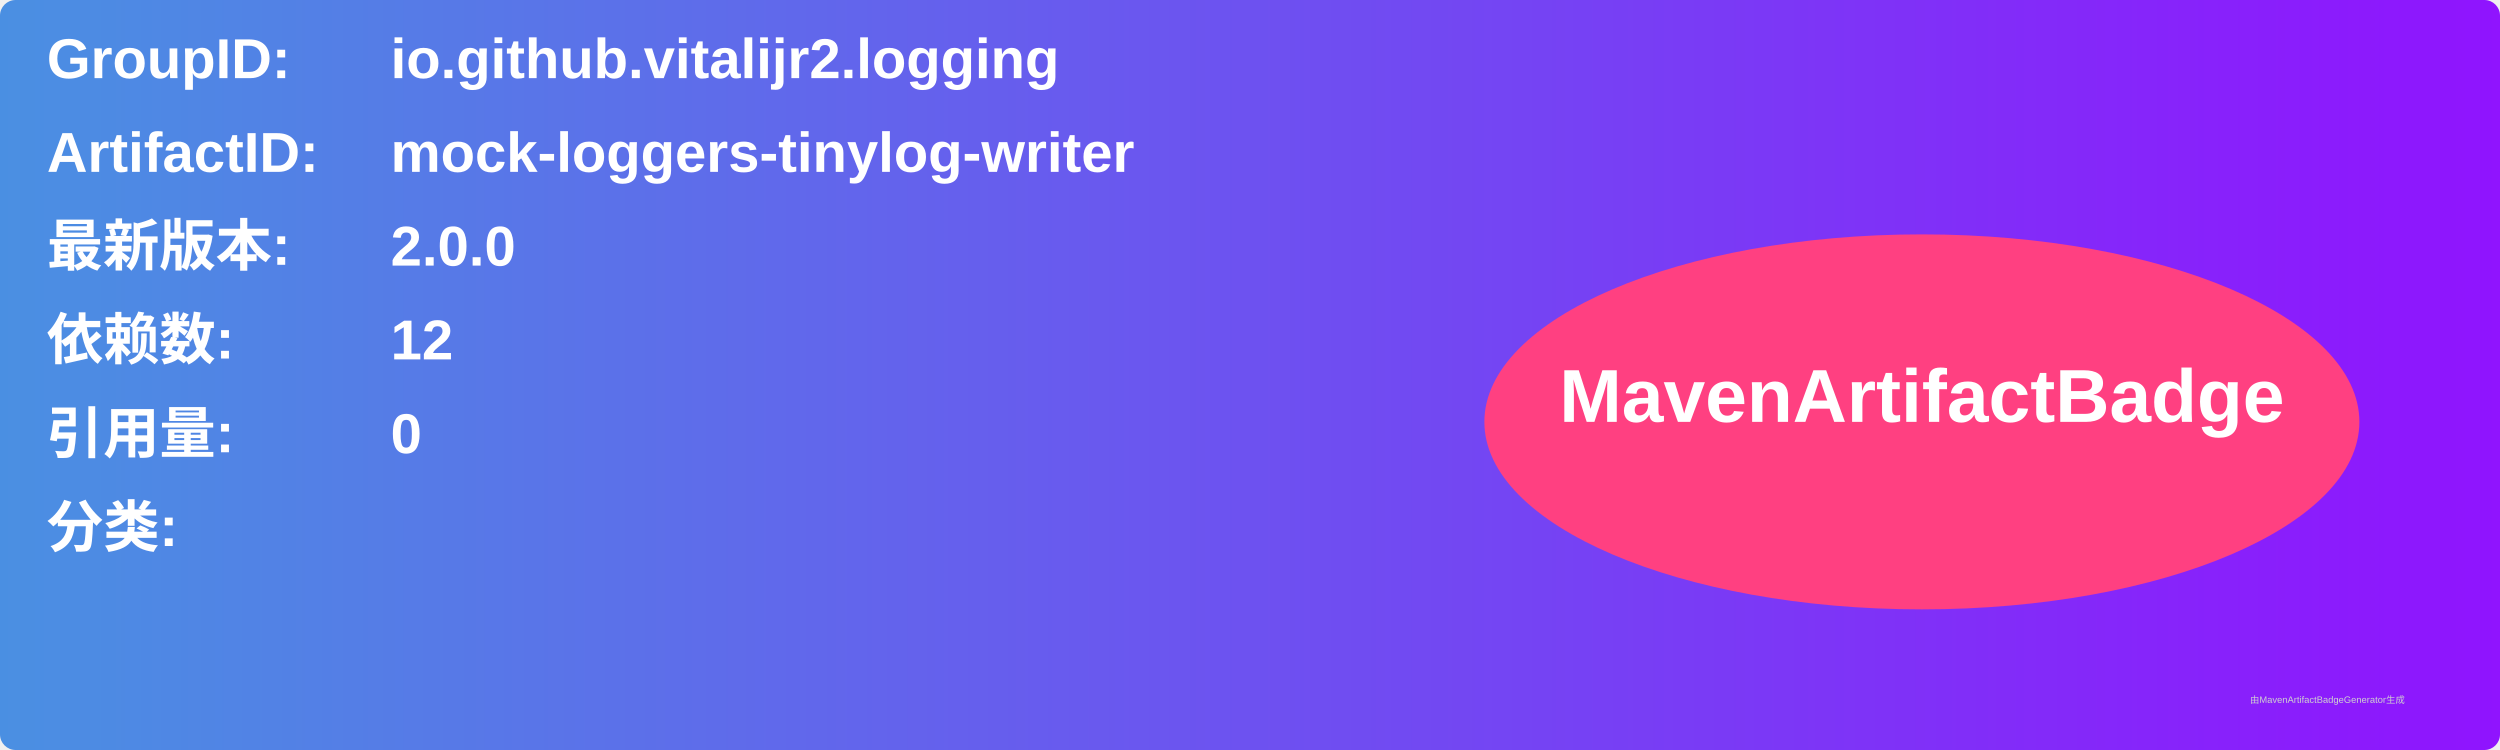
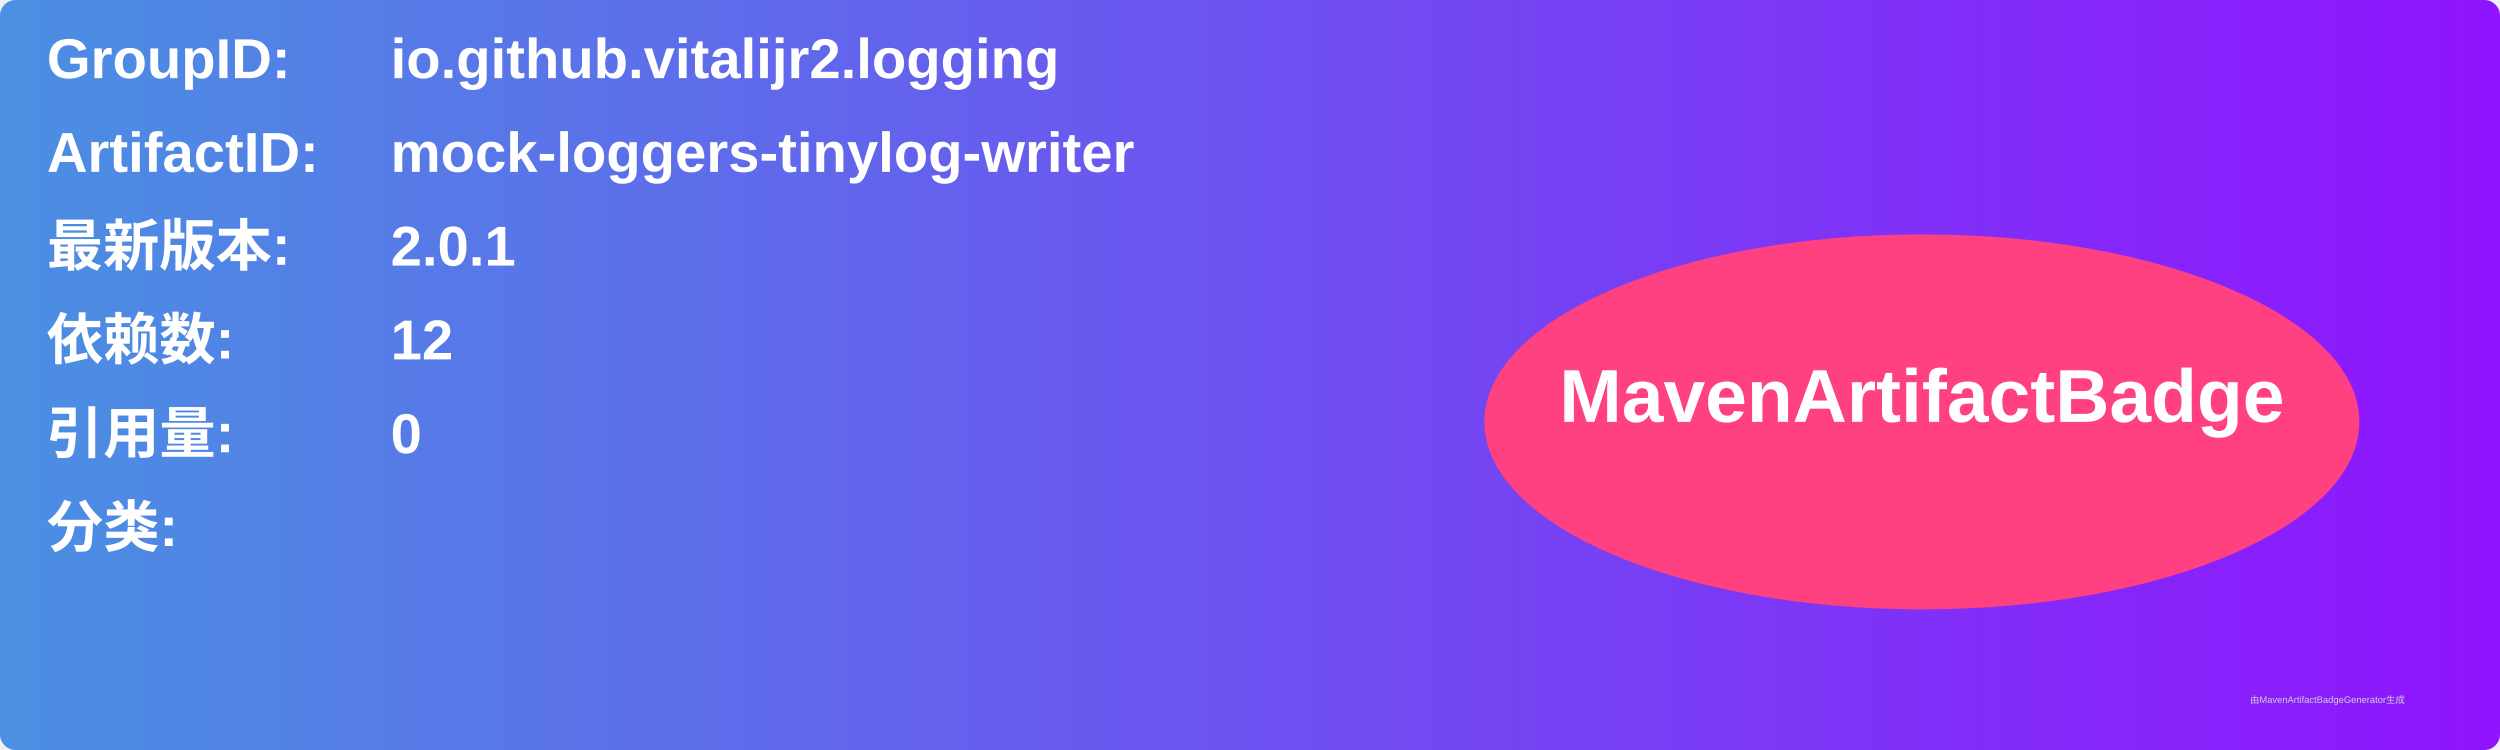
<svg xmlns="http://www.w3.org/2000/svg" width="800" height="240" viewBox="0 0 800 240">
  <linearGradient id="grad" x1="0%" y1="0%" x2="100%" y2="0%">
    <stop offset="0%" stop-color="#4a90e2" />
    <stop offset="100%" stop-color="#9013fe" />
  </linearGradient>
  <rect width="100%" height="100%" rx="5" ry="5" fill="url(#grad)" />
  <g transform="translate(15, 15)">
    <text x="0" y="10" font-family="Arial" font-size="18" fill="white" font-weight="bold" width="260">GroupID:</text>
    <text x="110" y="10" font-family="Arial" font-size="18" fill="white" font-weight="bold" width="460">io.github.vitalijr2.logging</text>
    <text x="0" y="40" font-family="Arial" font-size="18" fill="white" font-weight="bold" width="260">ArtifactID:</text>
    <text x="110" y="40" font-family="Arial" font-size="18" fill="white" font-weight="bold" width="460">mock-loggers-tinylog-writer</text>
    <text x="0" y="70" font-family="Arial" font-size="18" fill="white" font-weight="bold">最新版本:</text>
    <text x="110" y="70" font-family="Arial" font-size="18" fill="white" font-weight="bold">
-       <tspan font-weight="bold">2.0.0</tspan>
+       <tspan font-weight="bold">2.0.1</tspan>
    </text>
    <text x="0" y="100" font-family="Arial" font-size="18" fill="white" font-weight="bold">依赖数: </text>
    <text x="110" y="100" font-family="Arial" font-size="18" fill="white">
      <tspan font-weight="bold">12</tspan>
    </text>
    <text x="0" y="130" font-family="Arial" font-size="18" fill="white" font-weight="bold">引用量: </text>
    <text x="110" y="130" font-family="Arial" font-size="18" fill="white">
      <tspan font-weight="bold">0</tspan>
    </text>
    <text x="0" y="160" font-family="Arial" font-size="18" fill="white" font-weight="bold">分类:</text>
    <text x="10" y="190" font-family="Arial" font-size="10" fill="white">
      <tspan font-weight="bold" />
    </text>
    <ellipse cx="600" cy="120" rx="140" ry="60" fill="#ff4081" />
    <text x="600" y="120" text-anchor="middle" font-family="Arial" font-size="24" fill="white" font-weight="bold">MavenArtifactBadge</text>
  </g>
  <text x="720" y="225" font-family="Arial" font-size="3" fill="#d0d0d0">由MavenArtifactBadgeGenerator生成</text>
</svg>
